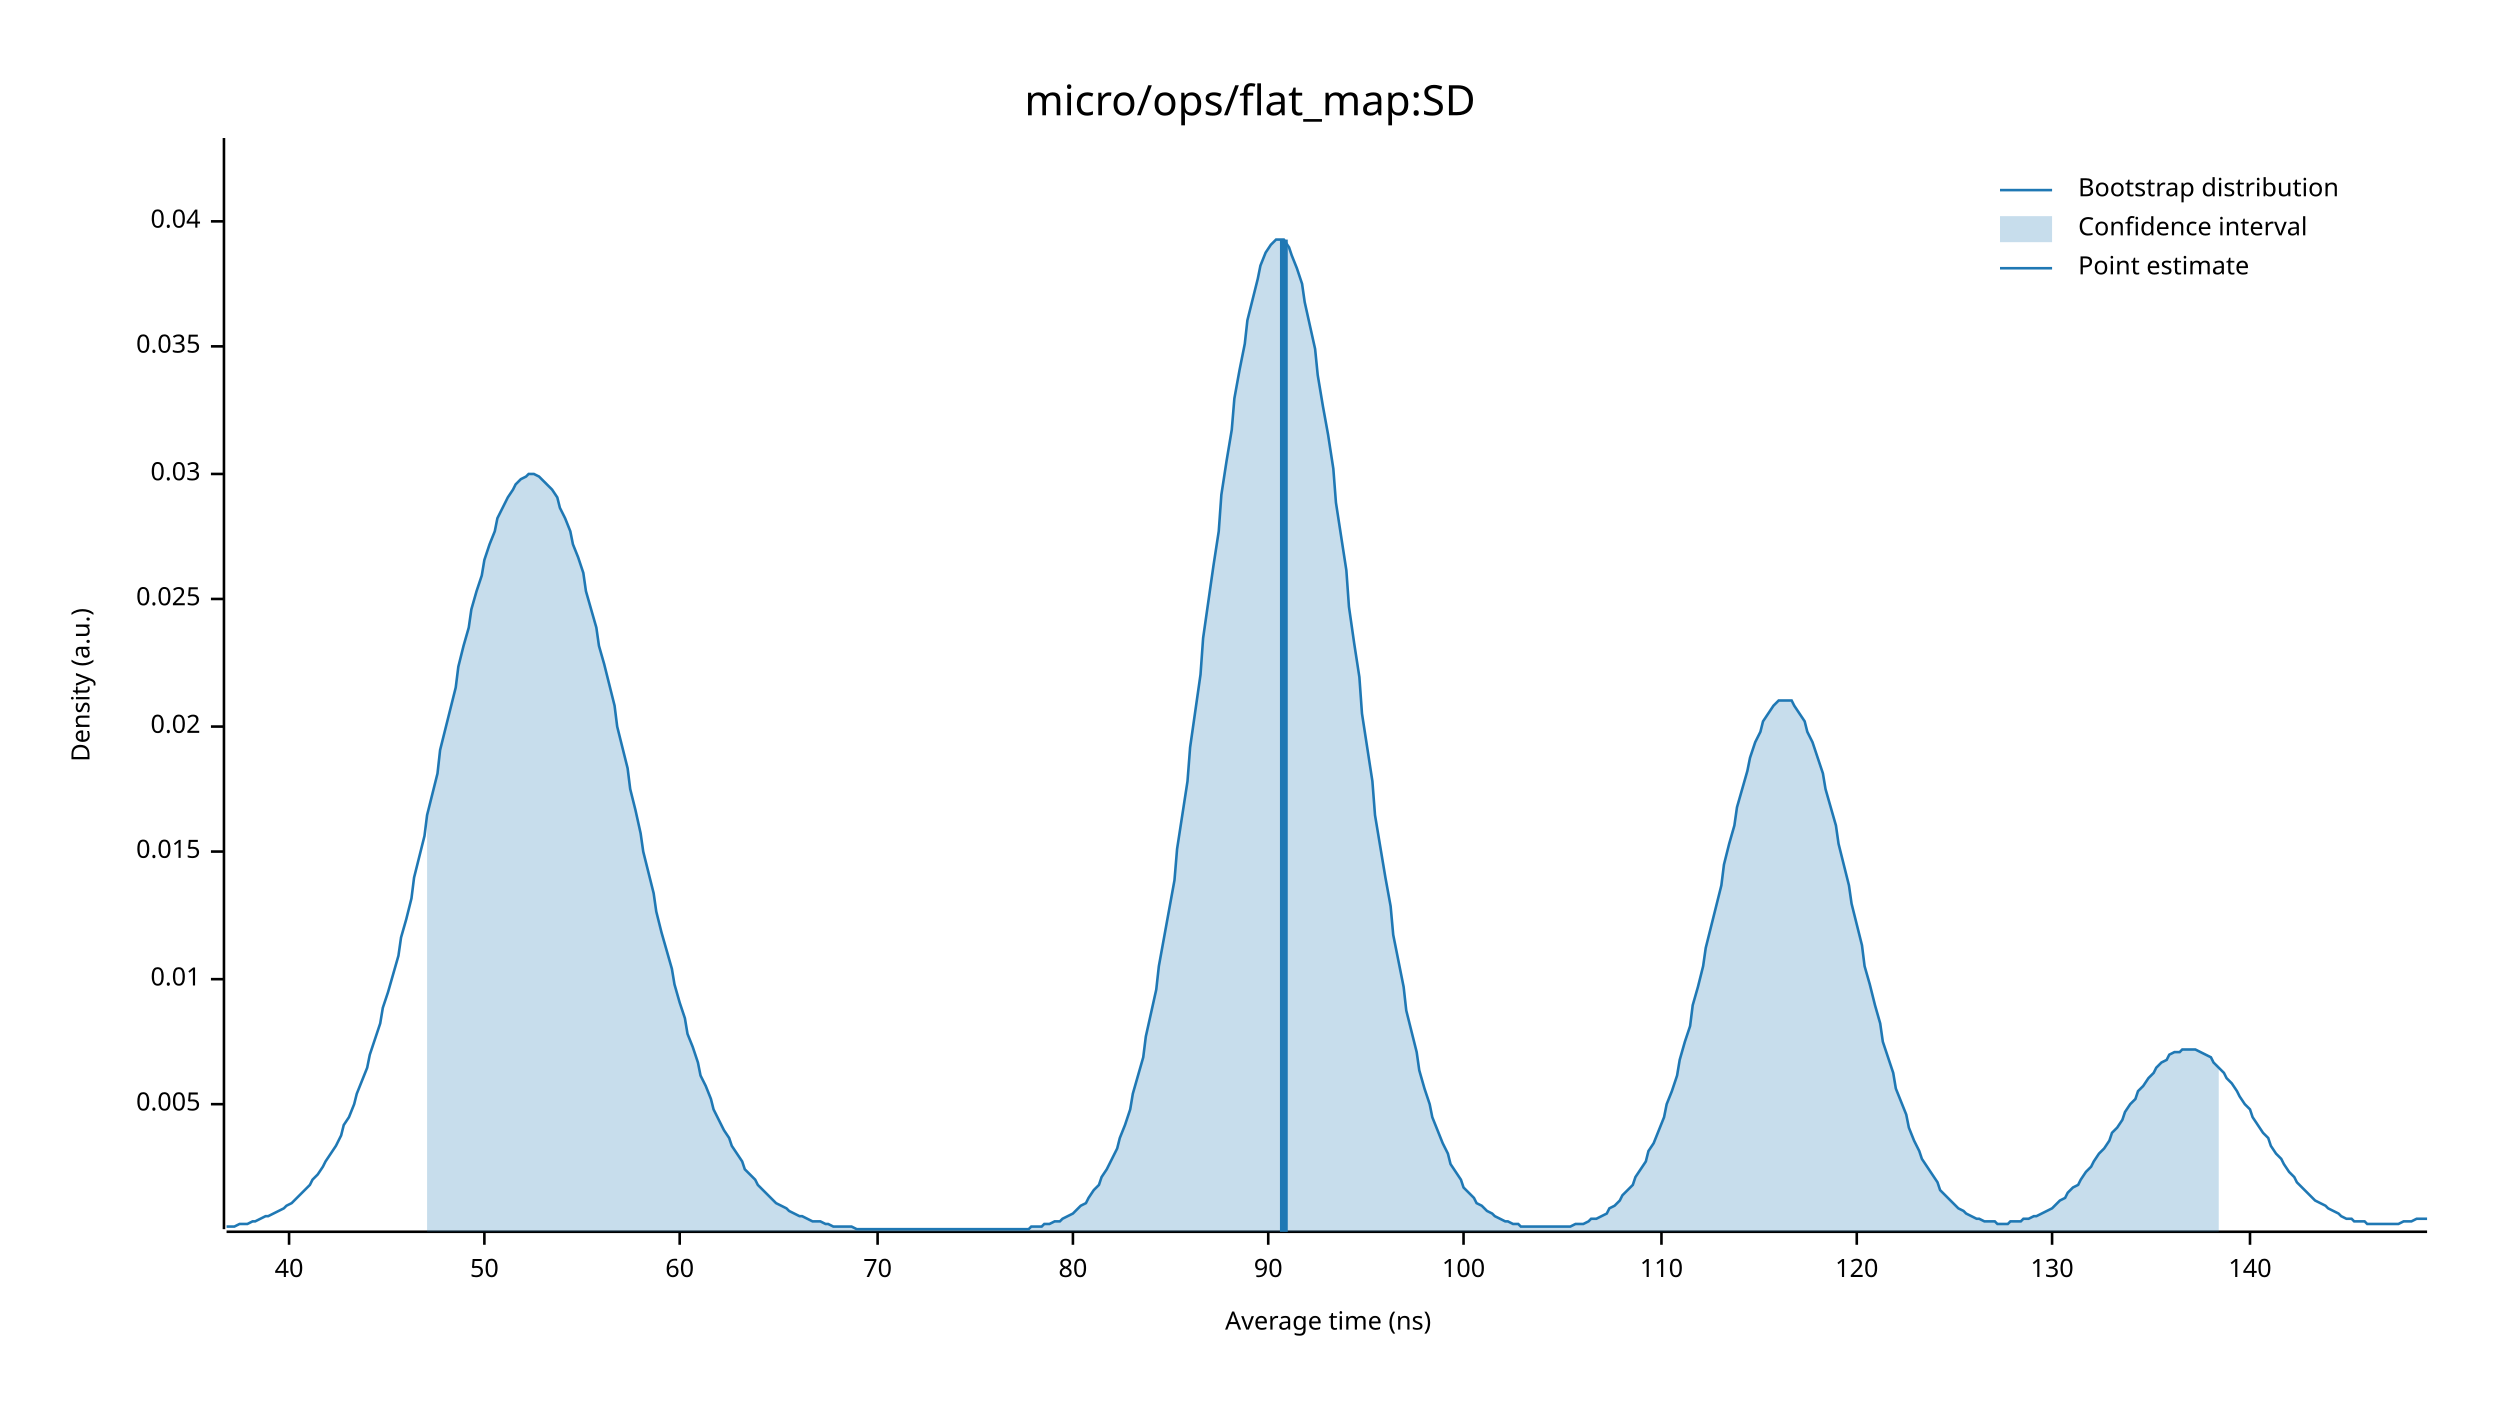
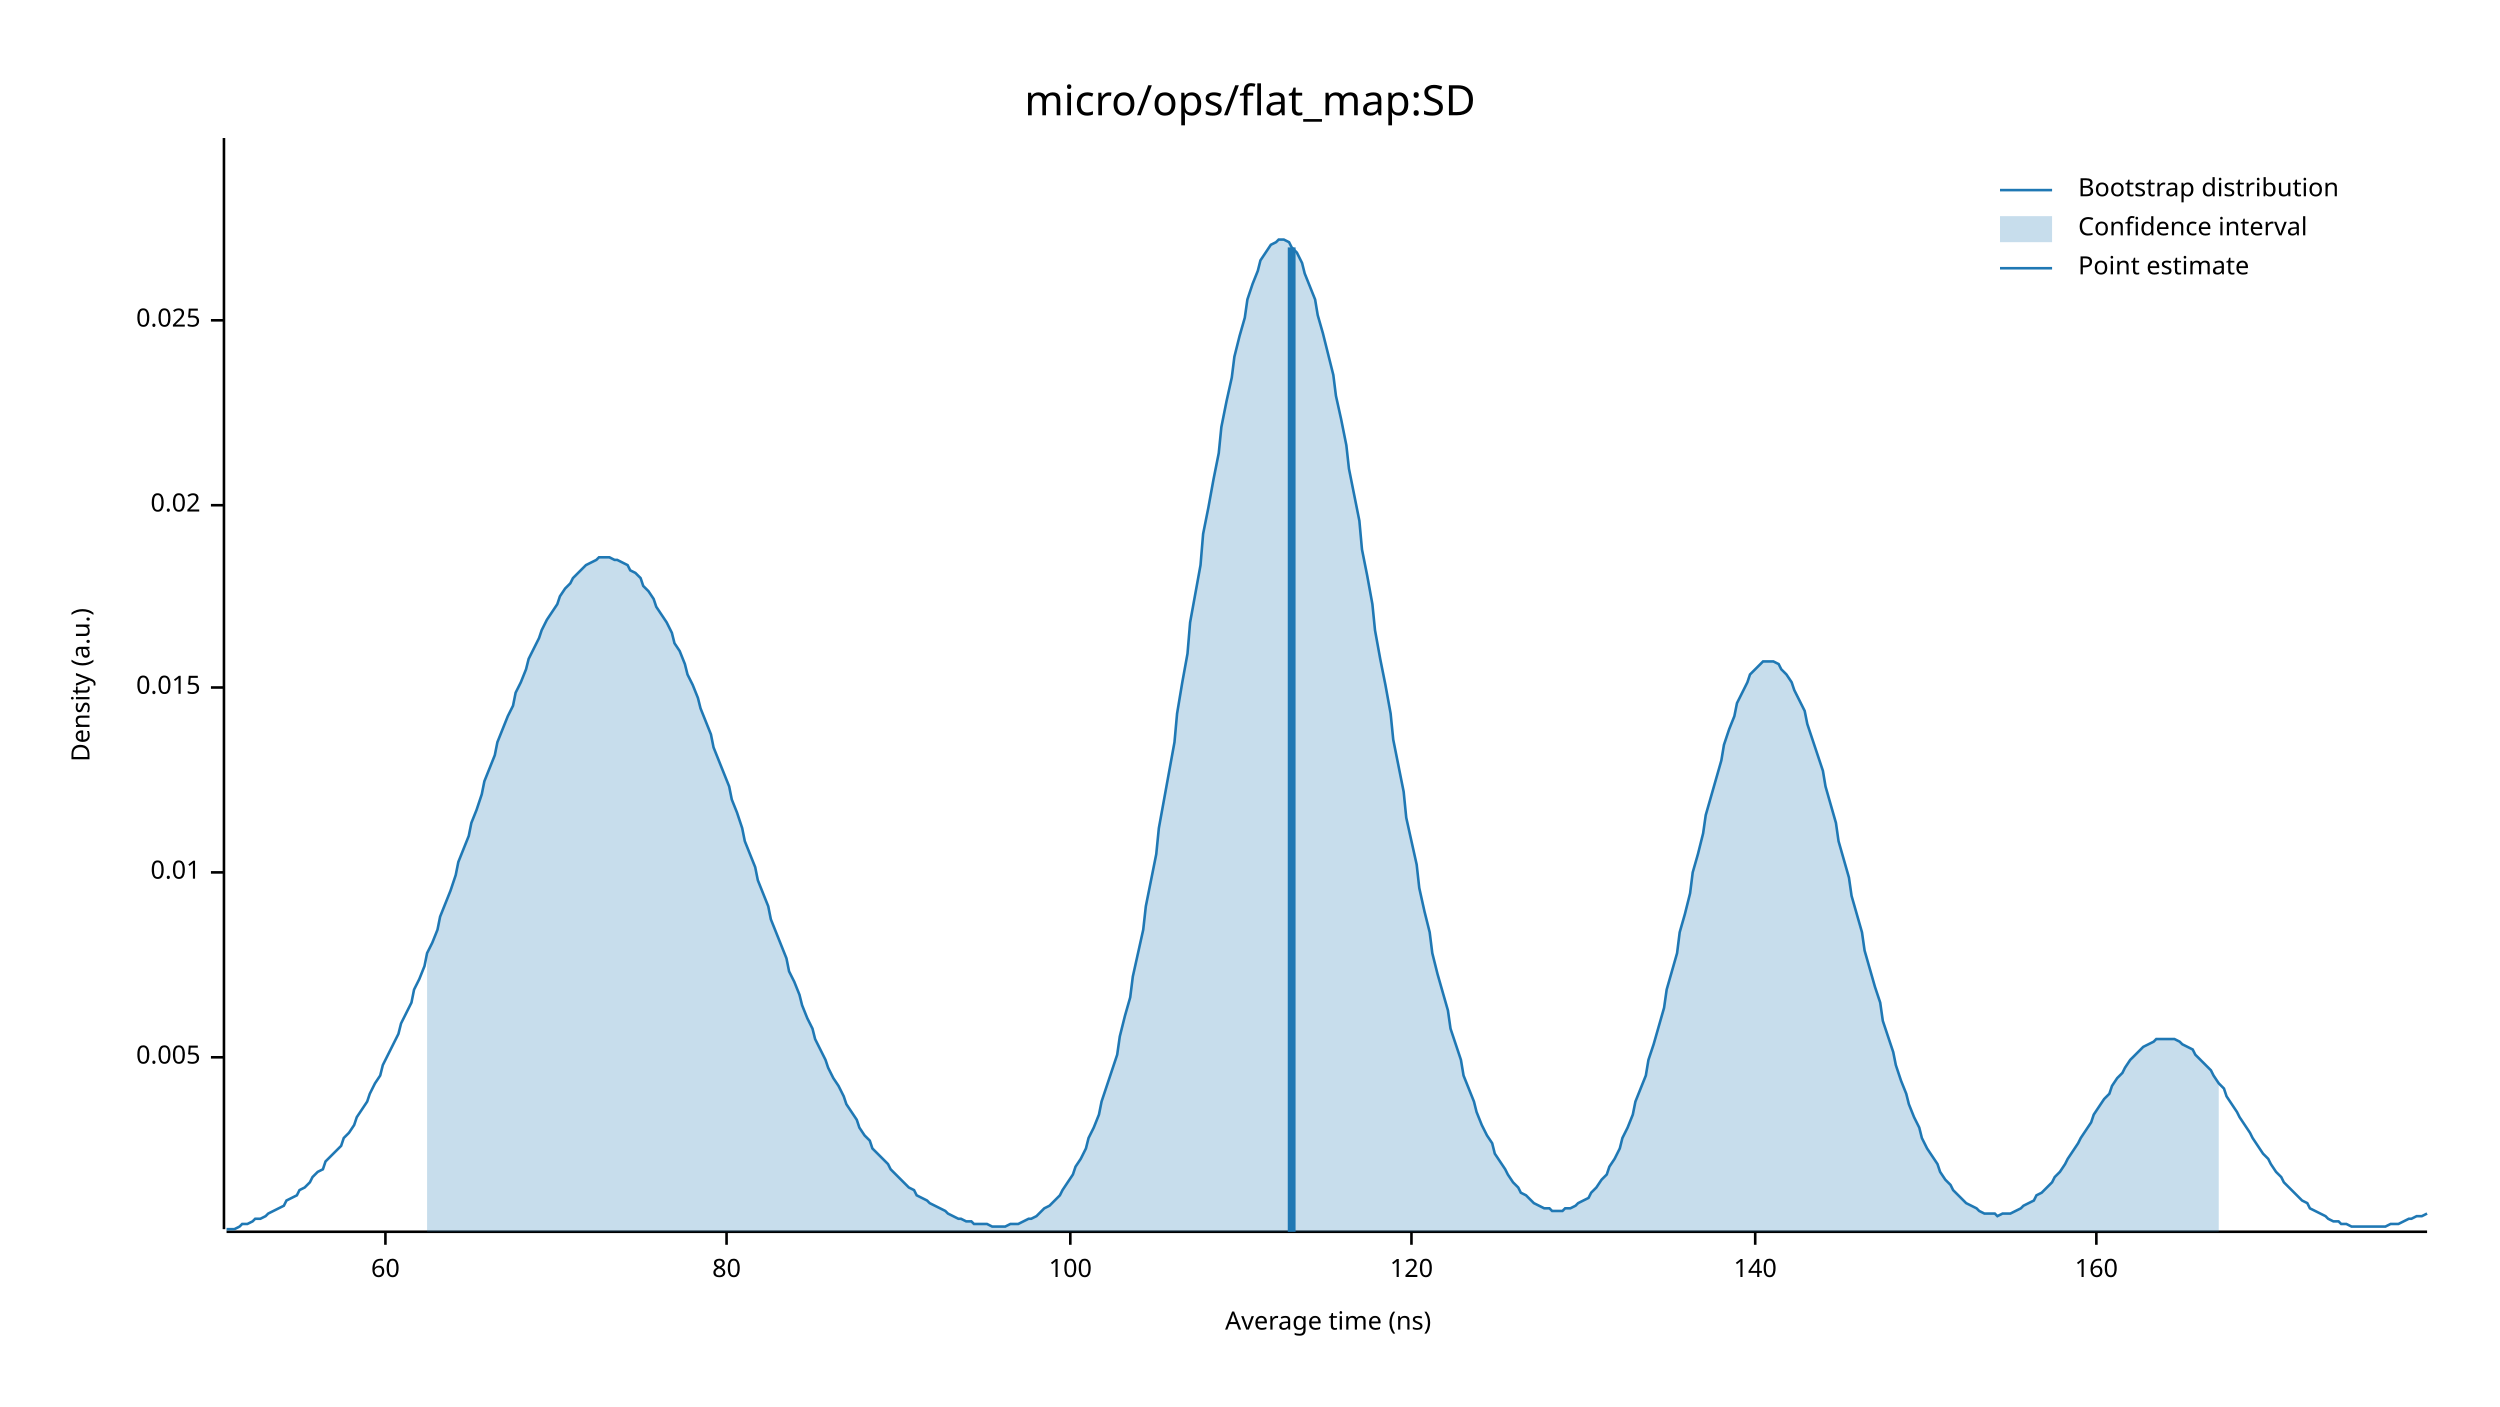
<svg xmlns="http://www.w3.org/2000/svg" width="960" height="540" viewBox="0 0 960 540">
  <text x="480" y="32" dy="0.76em" text-anchor="middle" font-family="sans-serif" font-size="16.129" opacity="1" fill="#000000">
micro/ops/flat_map:SD
</text>
  <text x="27" y="263" dy="0.76em" text-anchor="middle" font-family="sans-serif" font-size="9.677" opacity="1" fill="#000000" transform="rotate(270, 27, 263)">
Density (a.u.)
</text>
  <text x="510" y="513" dy="-0.5ex" text-anchor="middle" font-family="sans-serif" font-size="9.677" opacity="1" fill="#000000">
Average time (ns)
</text>
  <polyline fill="none" opacity="1" stroke="#000000" stroke-width="1" points="86,53 86,472 " />
-   <text x="77" y="424" dy="0.5ex" text-anchor="end" font-family="sans-serif" font-size="9.677" opacity="1" fill="#000000">
+   <text x="77" y="406" dy="0.5ex" text-anchor="end" font-family="sans-serif" font-size="9.677" opacity="1" fill="#000000">
0.005
</text>
-   <polyline fill="none" opacity="1" stroke="#000000" stroke-width="1" points="81,424 86,424 " />
-   <text x="77" y="376" dy="0.5ex" text-anchor="end" font-family="sans-serif" font-size="9.677" opacity="1" fill="#000000">
+   <polyline fill="none" opacity="1" stroke="#000000" stroke-width="1" points="81,406 86,406 " />
+   <text x="77" y="335" dy="0.5ex" text-anchor="end" font-family="sans-serif" font-size="9.677" opacity="1" fill="#000000">
0.01
</text>
-   <polyline fill="none" opacity="1" stroke="#000000" stroke-width="1" points="81,376 86,376 " />
-   <text x="77" y="327" dy="0.5ex" text-anchor="end" font-family="sans-serif" font-size="9.677" opacity="1" fill="#000000">
+   <polyline fill="none" opacity="1" stroke="#000000" stroke-width="1" points="81,335 86,335 " />
+   <text x="77" y="264" dy="0.5ex" text-anchor="end" font-family="sans-serif" font-size="9.677" opacity="1" fill="#000000">
0.015
</text>
-   <polyline fill="none" opacity="1" stroke="#000000" stroke-width="1" points="81,327 86,327 " />
-   <text x="77" y="279" dy="0.5ex" text-anchor="end" font-family="sans-serif" font-size="9.677" opacity="1" fill="#000000">
+   <polyline fill="none" opacity="1" stroke="#000000" stroke-width="1" points="81,264 86,264 " />
+   <text x="77" y="194" dy="0.5ex" text-anchor="end" font-family="sans-serif" font-size="9.677" opacity="1" fill="#000000">
0.02
</text>
-   <polyline fill="none" opacity="1" stroke="#000000" stroke-width="1" points="81,279 86,279 " />
-   <text x="77" y="230" dy="0.5ex" text-anchor="end" font-family="sans-serif" font-size="9.677" opacity="1" fill="#000000">
+   <polyline fill="none" opacity="1" stroke="#000000" stroke-width="1" points="81,194 86,194 " />
+   <text x="77" y="123" dy="0.5ex" text-anchor="end" font-family="sans-serif" font-size="9.677" opacity="1" fill="#000000">
0.025
</text>
-   <polyline fill="none" opacity="1" stroke="#000000" stroke-width="1" points="81,230 86,230 " />
-   <text x="77" y="182" dy="0.5ex" text-anchor="end" font-family="sans-serif" font-size="9.677" opacity="1" fill="#000000">
- 0.03
- </text>
-   <polyline fill="none" opacity="1" stroke="#000000" stroke-width="1" points="81,182 86,182 " />
-   <text x="77" y="133" dy="0.5ex" text-anchor="end" font-family="sans-serif" font-size="9.677" opacity="1" fill="#000000">
- 0.035
- </text>
-   <polyline fill="none" opacity="1" stroke="#000000" stroke-width="1" points="81,133 86,133 " />
-   <text x="77" y="85" dy="0.5ex" text-anchor="end" font-family="sans-serif" font-size="9.677" opacity="1" fill="#000000">
- 0.04
- </text>
-   <polyline fill="none" opacity="1" stroke="#000000" stroke-width="1" points="81,85 86,85 " />
+   <polyline fill="none" opacity="1" stroke="#000000" stroke-width="1" points="81,123 86,123 " />
  <polyline fill="none" opacity="1" stroke="#000000" stroke-width="1" points="87,473 932,473 " />
-   <text x="111" y="483" dy="0.76em" text-anchor="middle" font-family="sans-serif" font-size="9.677" opacity="1" fill="#000000">
- 40
- </text>
-   <polyline fill="none" opacity="1" stroke="#000000" stroke-width="1" points="111,473 111,478 " />
-   <text x="186" y="483" dy="0.76em" text-anchor="middle" font-family="sans-serif" font-size="9.677" opacity="1" fill="#000000">
- 50
- </text>
-   <polyline fill="none" opacity="1" stroke="#000000" stroke-width="1" points="186,473 186,478 " />
-   <text x="261" y="483" dy="0.76em" text-anchor="middle" font-family="sans-serif" font-size="9.677" opacity="1" fill="#000000">
+   <text x="148" y="483" dy="0.76em" text-anchor="middle" font-family="sans-serif" font-size="9.677" opacity="1" fill="#000000">
60
</text>
-   <polyline fill="none" opacity="1" stroke="#000000" stroke-width="1" points="261,473 261,478 " />
-   <text x="337" y="483" dy="0.76em" text-anchor="middle" font-family="sans-serif" font-size="9.677" opacity="1" fill="#000000">
- 70
- </text>
-   <polyline fill="none" opacity="1" stroke="#000000" stroke-width="1" points="337,473 337,478 " />
-   <text x="412" y="483" dy="0.76em" text-anchor="middle" font-family="sans-serif" font-size="9.677" opacity="1" fill="#000000">
+   <polyline fill="none" opacity="1" stroke="#000000" stroke-width="1" points="148,473 148,478 " />
+   <text x="279" y="483" dy="0.76em" text-anchor="middle" font-family="sans-serif" font-size="9.677" opacity="1" fill="#000000">
80
</text>
-   <polyline fill="none" opacity="1" stroke="#000000" stroke-width="1" points="412,473 412,478 " />
-   <text x="487" y="483" dy="0.76em" text-anchor="middle" font-family="sans-serif" font-size="9.677" opacity="1" fill="#000000">
- 90
- </text>
-   <polyline fill="none" opacity="1" stroke="#000000" stroke-width="1" points="487,473 487,478 " />
-   <text x="562" y="483" dy="0.76em" text-anchor="middle" font-family="sans-serif" font-size="9.677" opacity="1" fill="#000000">
+   <polyline fill="none" opacity="1" stroke="#000000" stroke-width="1" points="279,473 279,478 " />
+   <text x="411" y="483" dy="0.76em" text-anchor="middle" font-family="sans-serif" font-size="9.677" opacity="1" fill="#000000">
100
</text>
-   <polyline fill="none" opacity="1" stroke="#000000" stroke-width="1" points="562,473 562,478 " />
-   <text x="638" y="483" dy="0.76em" text-anchor="middle" font-family="sans-serif" font-size="9.677" opacity="1" fill="#000000">
- 110
- </text>
-   <polyline fill="none" opacity="1" stroke="#000000" stroke-width="1" points="638,473 638,478 " />
-   <text x="713" y="483" dy="0.76em" text-anchor="middle" font-family="sans-serif" font-size="9.677" opacity="1" fill="#000000">
+   <polyline fill="none" opacity="1" stroke="#000000" stroke-width="1" points="411,473 411,478 " />
+   <text x="542" y="483" dy="0.76em" text-anchor="middle" font-family="sans-serif" font-size="9.677" opacity="1" fill="#000000">
120
</text>
-   <polyline fill="none" opacity="1" stroke="#000000" stroke-width="1" points="713,473 713,478 " />
-   <text x="788" y="483" dy="0.76em" text-anchor="middle" font-family="sans-serif" font-size="9.677" opacity="1" fill="#000000">
- 130
- </text>
-   <polyline fill="none" opacity="1" stroke="#000000" stroke-width="1" points="788,473 788,478 " />
-   <text x="864" y="483" dy="0.76em" text-anchor="middle" font-family="sans-serif" font-size="9.677" opacity="1" fill="#000000">
+   <polyline fill="none" opacity="1" stroke="#000000" stroke-width="1" points="542,473 542,478 " />
+   <text x="674" y="483" dy="0.76em" text-anchor="middle" font-family="sans-serif" font-size="9.677" opacity="1" fill="#000000">
140
</text>
-   <polyline fill="none" opacity="1" stroke="#000000" stroke-width="1" points="864,473 864,478 " />
-   <polyline fill="none" opacity="1" stroke="#1F78B4" stroke-width="1" points="87,471 88,471 90,471 92,470 93,470 95,470 97,469 98,469 100,468 102,467 103,467 105,466 107,465 109,464 110,463 112,462 114,460 115,459 117,457 119,455 120,453 122,451 124,448 125,446 127,443 129,440 131,436 132,432 134,429 136,424 137,420 139,415 141,410 142,405 144,399 146,393 147,387 149,381 151,374 153,367 154,360 156,353 158,345 159,337 161,329 163,321 164,313 166,305 168,297 169,288 171,280 173,272 175,264 176,256 178,248 180,241 181,234 183,227 185,221 186,215 188,209 190,204 191,199 193,195 195,191 197,188 198,186 200,184 202,183 203,182 205,182 207,183 208,184 210,186 212,188 214,191 215,195 217,199 219,204 220,209 222,214 224,220 225,227 227,234 229,241 230,248 232,255 234,263 236,271 237,279 239,287 241,295 242,303 244,311 246,320 247,327 249,335 251,343 252,350 254,358 256,365 258,372 259,378 261,385 263,391 264,397 266,402 268,408 269,413 271,417 273,422 274,426 276,430 278,434 280,437 281,440 283,443 285,446 286,449 288,451 290,453 291,455 293,457 295,459 296,460 298,462 300,463 302,464 303,465 305,466 307,467 308,467 310,468 312,469 313,469 315,469 317,470 318,470 320,471 322,471 324,471 325,471 327,471 329,472 330,472 332,472 334,472 335,472 337,472 339,472 341,472 342,472 344,472 346,472 347,472 349,472 351,472 352,472 354,472 356,472 357,472 359,472 361,472 363,472 364,472 366,472 368,472 369,472 371,472 373,472 374,472 376,472 378,472 379,472 381,472 383,472 385,472 386,472 388,472 390,472 391,472 393,472 395,472 396,471 398,471 400,471 401,470 403,470 405,469 407,469 408,468 410,467 412,466 413,465 415,463 417,462 418,460 420,457 422,455 423,452 425,449 427,445 429,441 430,437 432,432 434,426 435,420 437,413 439,406 440,398 442,389 444,380 445,371 447,360 449,349 451,338 452,326 454,313 456,300 457,287 459,273 461,259 462,245 464,231 466,217 468,204 469,190 471,177 473,165 474,153 476,142 478,132 479,123 481,115 483,107 484,102 486,97 488,94 490,92 491,92 493,92 495,95 496,98 498,103 500,109 501,116 503,125 505,134 506,144 508,156 510,167 512,180 513,193 515,206 517,219 518,233 520,247 522,260 523,274 525,287 527,300 528,313 530,325 532,337 534,348 535,359 537,369 539,379 540,388 542,396 544,404 545,411 547,418 549,424 550,429 552,434 554,439 556,443 557,447 559,450 561,453 562,456 564,458 566,460 567,462 569,463 571,465 573,466 574,467 576,468 578,469 579,469 581,470 583,470 584,471 586,471 588,471 589,471 591,471 593,471 595,471 596,471 598,471 600,471 601,471 603,471 605,470 606,470 608,470 610,469 611,468 613,468 615,467 617,466 618,464 620,463 622,461 623,459 625,457 627,455 628,452 630,449 632,446 633,442 635,439 637,434 639,429 640,424 642,419 644,413 645,407 647,400 649,394 650,386 652,379 654,371 655,364 657,356 659,348 661,340 662,332 664,324 666,317 667,310 669,303 671,296 672,291 674,285 676,281 677,277 679,274 681,271 683,269 684,269 686,269 688,269 689,271 691,274 693,277 694,281 696,285 698,291 700,297 701,303 703,310 705,317 706,324 708,332 710,340 711,347 713,355 715,363 716,371 718,378 720,386 722,393 723,400 725,406 727,412 728,418 730,423 732,428 733,433 735,438 737,442 738,445 740,448 742,451 744,454 745,457 747,459 749,461 750,462 752,464 754,465 755,466 757,467 759,468 760,468 762,469 764,469 766,469 767,470 769,470 771,470 772,469 774,469 776,469 777,468 779,468 781,467 782,467 784,466 786,465 788,464 789,463 791,461 793,460 794,458 796,456 798,455 799,453 801,450 803,448 804,446 806,443 808,441 810,438 811,435 813,433 815,430 816,427 818,424 820,422 821,419 823,417 825,414 827,412 828,410 830,408 832,407 833,405 835,404 837,404 838,403 840,403 842,403 843,403 845,404 847,405 849,406 850,408 852,410 854,412 855,414 857,416 859,419 860,421 862,424 864,426 865,429 867,432 869,435 871,437 872,440 874,443 876,445 877,447 879,450 881,452 882,454 884,456 886,458 887,459 889,461 891,462 893,463 894,464 896,465 898,466 899,467 901,468 903,468 904,469 906,469 908,469 909,470 911,470 913,470 915,470 916,470 918,470 920,470 921,470 923,469 925,469 926,469 928,468 930,468 932,468 " />
-   <polygon opacity="0.25" fill="#1F78B4" points="164,313 166,305 168,297 169,288 171,280 173,272 175,264 176,256 178,248 180,241 181,234 183,227 185,221 186,215 188,209 190,204 191,199 193,195 195,191 197,188 198,186 200,184 202,183 203,182 205,182 207,183 208,184 210,186 212,188 214,191 215,195 217,199 219,204 220,209 222,214 224,220 225,227 227,234 229,241 230,248 232,255 234,263 236,271 237,279 239,287 241,295 242,303 244,311 246,320 247,327 249,335 251,343 252,350 254,358 256,365 258,372 259,378 261,385 263,391 264,397 266,402 268,408 269,413 271,417 273,422 274,426 276,430 278,434 280,437 281,440 283,443 285,446 286,449 288,451 290,453 291,455 293,457 295,459 296,460 298,462 300,463 302,464 303,465 305,466 307,467 308,467 310,468 312,469 313,469 315,469 317,470 318,470 320,471 322,471 324,471 325,471 327,471 329,472 330,472 332,472 334,472 335,472 337,472 339,472 341,472 342,472 344,472 346,472 347,472 349,472 351,472 352,472 354,472 356,472 357,472 359,472 361,472 363,472 364,472 366,472 368,472 369,472 371,472 373,472 374,472 376,472 378,472 379,472 381,472 383,472 385,472 386,472 388,472 390,472 391,472 393,472 395,472 396,471 398,471 400,471 401,470 403,470 405,469 407,469 408,468 410,467 412,466 413,465 415,463 417,462 418,460 420,457 422,455 423,452 425,449 427,445 429,441 430,437 432,432 434,426 435,420 437,413 439,406 440,398 442,389 444,380 445,371 447,360 449,349 451,338 452,326 454,313 456,300 457,287 459,273 461,259 462,245 464,231 466,217 468,204 469,190 471,177 473,165 474,153 476,142 478,132 479,123 481,115 483,107 484,102 486,97 488,94 490,92 491,92 493,92 495,95 496,98 498,103 500,109 501,116 503,125 505,134 506,144 508,156 510,167 512,180 513,193 515,206 517,219 518,233 520,247 522,260 523,274 525,287 527,300 528,313 530,325 532,337 534,348 535,359 537,369 539,379 540,388 542,396 544,404 545,411 547,418 549,424 550,429 552,434 554,439 556,443 557,447 559,450 561,453 562,456 564,458 566,460 567,462 569,463 571,465 573,466 574,467 576,468 578,469 579,469 581,470 583,470 584,471 586,471 588,471 589,471 591,471 593,471 595,471 596,471 598,471 600,471 601,471 603,471 605,470 606,470 608,470 610,469 611,468 613,468 615,467 617,466 618,464 620,463 622,461 623,459 625,457 627,455 628,452 630,449 632,446 633,442 635,439 637,434 639,429 640,424 642,419 644,413 645,407 647,400 649,394 650,386 652,379 654,371 655,364 657,356 659,348 661,340 662,332 664,324 666,317 667,310 669,303 671,296 672,291 674,285 676,281 677,277 679,274 681,271 683,269 684,269 686,269 688,269 689,271 691,274 693,277 694,281 696,285 698,291 700,297 701,303 703,310 705,317 706,324 708,332 710,340 711,347 713,355 715,363 716,371 718,378 720,386 722,393 723,400 725,406 727,412 728,418 730,423 732,428 733,433 735,438 737,442 738,445 740,448 742,451 744,454 745,457 747,459 749,461 750,462 752,464 754,465 755,466 757,467 759,468 760,468 762,469 764,469 766,469 767,470 769,470 771,470 772,469 774,469 776,469 777,468 779,468 781,467 782,467 784,466 786,465 788,464 789,463 791,461 793,460 794,458 796,456 798,455 799,453 801,450 803,448 804,446 806,443 808,441 810,438 811,435 813,433 815,430 816,427 818,424 820,422 821,419 823,417 825,414 827,412 828,410 830,408 832,407 833,405 835,404 837,404 838,403 840,403 842,403 843,403 845,404 847,405 849,406 850,408 852,410 852,473 164,473 " />
-   <polyline fill="none" opacity="1" stroke="#1F78B4" stroke-width="3" points="493,473 493,92 " />
+   <polyline fill="none" opacity="1" stroke="#000000" stroke-width="1" points="674,473 674,478 " />
+   <text x="805" y="483" dy="0.76em" text-anchor="middle" font-family="sans-serif" font-size="9.677" opacity="1" fill="#000000">
+ 160
+ </text>
+   <polyline fill="none" opacity="1" stroke="#000000" stroke-width="1" points="805,473 805,478 " />
+   <polyline fill="none" opacity="1" stroke="#1F78B4" stroke-width="1" points="87,472 88,472 90,472 92,471 93,470 95,470 97,469 98,468 100,468 102,467 103,466 105,465 107,464 109,463 110,461 112,460 114,459 115,457 117,456 119,454 120,452 122,450 124,449 125,446 127,444 129,442 131,440 132,437 134,435 136,432 137,429 139,426 141,423 142,420 144,416 146,413 147,409 149,405 151,401 153,397 154,393 156,389 158,385 159,380 161,376 163,371 164,366 166,362 168,357 169,352 171,347 173,342 175,336 176,331 178,326 180,321 181,316 183,311 185,305 186,300 188,295 190,290 191,285 193,280 195,275 197,271 198,266 200,262 202,257 203,253 205,249 207,245 208,242 210,238 212,235 214,232 215,229 217,226 219,224 220,222 222,220 224,218 225,217 227,216 229,215 230,214 232,214 234,214 236,215 237,215 239,216 241,217 242,219 244,220 246,222 247,225 249,227 251,230 252,233 254,236 256,239 258,243 259,247 261,250 263,255 264,259 266,263 268,268 269,272 271,277 273,282 274,287 276,292 278,297 280,302 281,307 283,312 285,318 286,323 288,328 290,333 291,338 293,343 295,348 296,353 298,358 300,363 302,368 303,373 305,377 307,382 308,386 310,391 312,395 313,399 315,403 317,407 318,410 320,414 322,417 324,421 325,424 327,427 329,430 330,433 332,436 334,438 335,441 337,443 339,445 341,447 342,449 344,451 346,453 347,454 349,456 351,457 352,459 354,460 356,461 357,462 359,463 361,464 363,465 364,466 366,467 368,468 369,468 371,469 373,469 374,470 376,470 378,470 379,470 381,471 383,471 385,471 386,471 388,470 390,470 391,470 393,469 395,468 396,468 398,467 400,465 401,464 403,463 405,461 407,459 408,457 410,454 412,451 413,448 415,445 417,441 418,437 420,433 422,428 423,423 425,417 427,411 429,405 430,398 432,390 434,383 435,375 437,366 439,357 440,348 442,338 444,328 445,318 447,307 449,296 451,285 452,274 454,262 456,251 457,239 459,228 461,217 462,205 464,195 466,184 468,174 469,164 471,154 473,145 474,137 476,129 478,122 479,115 481,109 483,104 484,100 486,97 488,94 490,93 491,92 493,92 495,93 496,95 498,97 500,101 501,105 503,110 505,115 506,121 508,128 510,136 512,144 513,152 515,161 517,171 518,180 520,190 522,200 523,211 525,221 527,232 528,242 530,253 532,263 534,274 535,284 537,294 539,304 540,314 542,323 544,332 545,341 547,350 549,358 550,366 552,374 554,381 556,388 557,395 559,401 561,407 562,413 564,418 566,423 567,427 569,432 571,436 573,439 574,443 576,446 578,449 579,451 581,454 583,456 584,458 586,459 588,461 589,462 591,463 593,464 595,464 596,465 598,465 600,465 601,464 603,464 605,463 606,462 608,461 610,460 611,458 613,456 615,453 617,451 618,448 620,445 622,441 623,437 625,433 627,428 628,423 630,418 632,413 633,407 635,401 637,394 639,387 640,380 642,373 644,366 645,358 647,351 649,343 650,335 652,328 654,320 655,313 657,306 659,299 661,292 662,286 664,280 666,275 667,270 669,266 671,262 672,259 674,257 676,255 677,254 679,254 681,254 683,255 684,257 686,259 688,262 689,265 691,269 693,273 694,278 696,284 698,290 700,296 701,302 703,309 705,316 706,323 708,330 710,337 711,344 713,351 715,358 716,365 718,372 720,379 722,385 723,392 725,398 727,404 728,409 730,415 732,420 733,424 735,429 737,433 738,437 740,441 742,444 744,447 745,450 747,453 749,455 750,457 752,459 754,461 755,462 757,463 759,464 760,465 762,466 764,466 766,466 767,467 769,466 771,466 772,466 774,465 776,464 777,463 779,462 781,461 782,459 784,458 786,456 788,454 789,452 791,450 793,447 794,445 796,442 798,439 799,437 801,434 803,431 804,428 806,425 808,422 810,420 811,417 813,414 815,412 816,410 818,407 820,405 821,404 823,402 825,401 827,400 828,399 830,399 832,399 833,399 835,399 837,400 838,401 840,402 842,403 843,405 845,407 847,409 849,411 850,413 852,416 854,418 855,421 857,424 859,427 860,429 862,432 864,435 865,437 867,440 869,443 871,445 872,447 874,450 876,452 877,454 879,456 881,458 882,459 884,461 886,462 887,464 889,465 891,466 893,467 894,468 896,469 898,469 899,470 901,470 903,471 904,471 906,471 908,471 909,471 911,471 913,471 915,471 916,471 918,470 920,470 921,470 923,469 925,468 926,468 928,467 930,467 932,466 " />
+   <polygon opacity="0.25" fill="#1F78B4" points="164,366 166,362 168,357 169,352 171,347 173,342 175,336 176,331 178,326 180,321 181,316 183,311 185,305 186,300 188,295 190,290 191,285 193,280 195,275 197,271 198,266 200,262 202,257 203,253 205,249 207,245 208,242 210,238 212,235 214,232 215,229 217,226 219,224 220,222 222,220 224,218 225,217 227,216 229,215 230,214 232,214 234,214 236,215 237,215 239,216 241,217 242,219 244,220 246,222 247,225 249,227 251,230 252,233 254,236 256,239 258,243 259,247 261,250 263,255 264,259 266,263 268,268 269,272 271,277 273,282 274,287 276,292 278,297 280,302 281,307 283,312 285,318 286,323 288,328 290,333 291,338 293,343 295,348 296,353 298,358 300,363 302,368 303,373 305,377 307,382 308,386 310,391 312,395 313,399 315,403 317,407 318,410 320,414 322,417 324,421 325,424 327,427 329,430 330,433 332,436 334,438 335,441 337,443 339,445 341,447 342,449 344,451 346,453 347,454 349,456 351,457 352,459 354,460 356,461 357,462 359,463 361,464 363,465 364,466 366,467 368,468 369,468 371,469 373,469 374,470 376,470 378,470 379,470 381,471 383,471 385,471 386,471 388,470 390,470 391,470 393,469 395,468 396,468 398,467 400,465 401,464 403,463 405,461 407,459 408,457 410,454 412,451 413,448 415,445 417,441 418,437 420,433 422,428 423,423 425,417 427,411 429,405 430,398 432,390 434,383 435,375 437,366 439,357 440,348 442,338 444,328 445,318 447,307 449,296 451,285 452,274 454,262 456,251 457,239 459,228 461,217 462,205 464,195 466,184 468,174 469,164 471,154 473,145 474,137 476,129 478,122 479,115 481,109 483,104 484,100 486,97 488,94 490,93 491,92 493,92 495,93 496,95 498,97 500,101 501,105 503,110 505,115 506,121 508,128 510,136 512,144 513,152 515,161 517,171 518,180 520,190 522,200 523,211 525,221 527,232 528,242 530,253 532,263 534,274 535,284 537,294 539,304 540,314 542,323 544,332 545,341 547,350 549,358 550,366 552,374 554,381 556,388 557,395 559,401 561,407 562,413 564,418 566,423 567,427 569,432 571,436 573,439 574,443 576,446 578,449 579,451 581,454 583,456 584,458 586,459 588,461 589,462 591,463 593,464 595,464 596,465 598,465 600,465 601,464 603,464 605,463 606,462 608,461 610,460 611,458 613,456 615,453 617,451 618,448 620,445 622,441 623,437 625,433 627,428 628,423 630,418 632,413 633,407 635,401 637,394 639,387 640,380 642,373 644,366 645,358 647,351 649,343 650,335 652,328 654,320 655,313 657,306 659,299 661,292 662,286 664,280 666,275 667,270 669,266 671,262 672,259 674,257 676,255 677,254 679,254 681,254 683,255 684,257 686,259 688,262 689,265 691,269 693,273 694,278 696,284 698,290 700,296 701,302 703,309 705,316 706,323 708,330 710,337 711,344 713,351 715,358 716,365 718,372 720,379 722,385 723,392 725,398 727,404 728,409 730,415 732,420 733,424 735,429 737,433 738,437 740,441 742,444 744,447 745,450 747,453 749,455 750,457 752,459 754,461 755,462 757,463 759,464 760,465 762,466 764,466 766,466 767,467 769,466 771,466 772,466 774,465 776,464 777,463 779,462 781,461 782,459 784,458 786,456 788,454 789,452 791,450 793,447 794,445 796,442 798,439 799,437 801,434 803,431 804,428 806,425 808,422 810,420 811,417 813,414 815,412 816,410 818,407 820,405 821,404 823,402 825,401 827,400 828,399 830,399 832,399 833,399 835,399 837,400 838,401 840,402 842,403 843,405 845,407 847,409 849,411 850,413 852,416 852,473 164,473 " />
+   <polyline fill="none" opacity="1" stroke="#1F78B4" stroke-width="3" points="496,473 496,95 " />
  <text x="798" y="68" dy="0.76em" text-anchor="start" font-family="sans-serif" font-size="9.677" opacity="1" fill="#000000">
Bootstrap distribution
</text>
  <text x="798" y="83" dy="0.76em" text-anchor="start" font-family="sans-serif" font-size="9.677" opacity="1" fill="#000000">
Confidence interval
</text>
  <text x="798" y="98" dy="0.76em" text-anchor="start" font-family="sans-serif" font-size="9.677" opacity="1" fill="#000000">
Point estimate
</text>
  <polyline fill="none" opacity="1" stroke="#1F78B4" stroke-width="1" points="768,73 788,73 " />
  <rect x="768" y="83" width="20" height="10" opacity="0.25" fill="#1F78B4" stroke="none" />
  <polyline fill="none" opacity="1" stroke="#1F78B4" stroke-width="1" points="768,103 788,103 " />
</svg>
